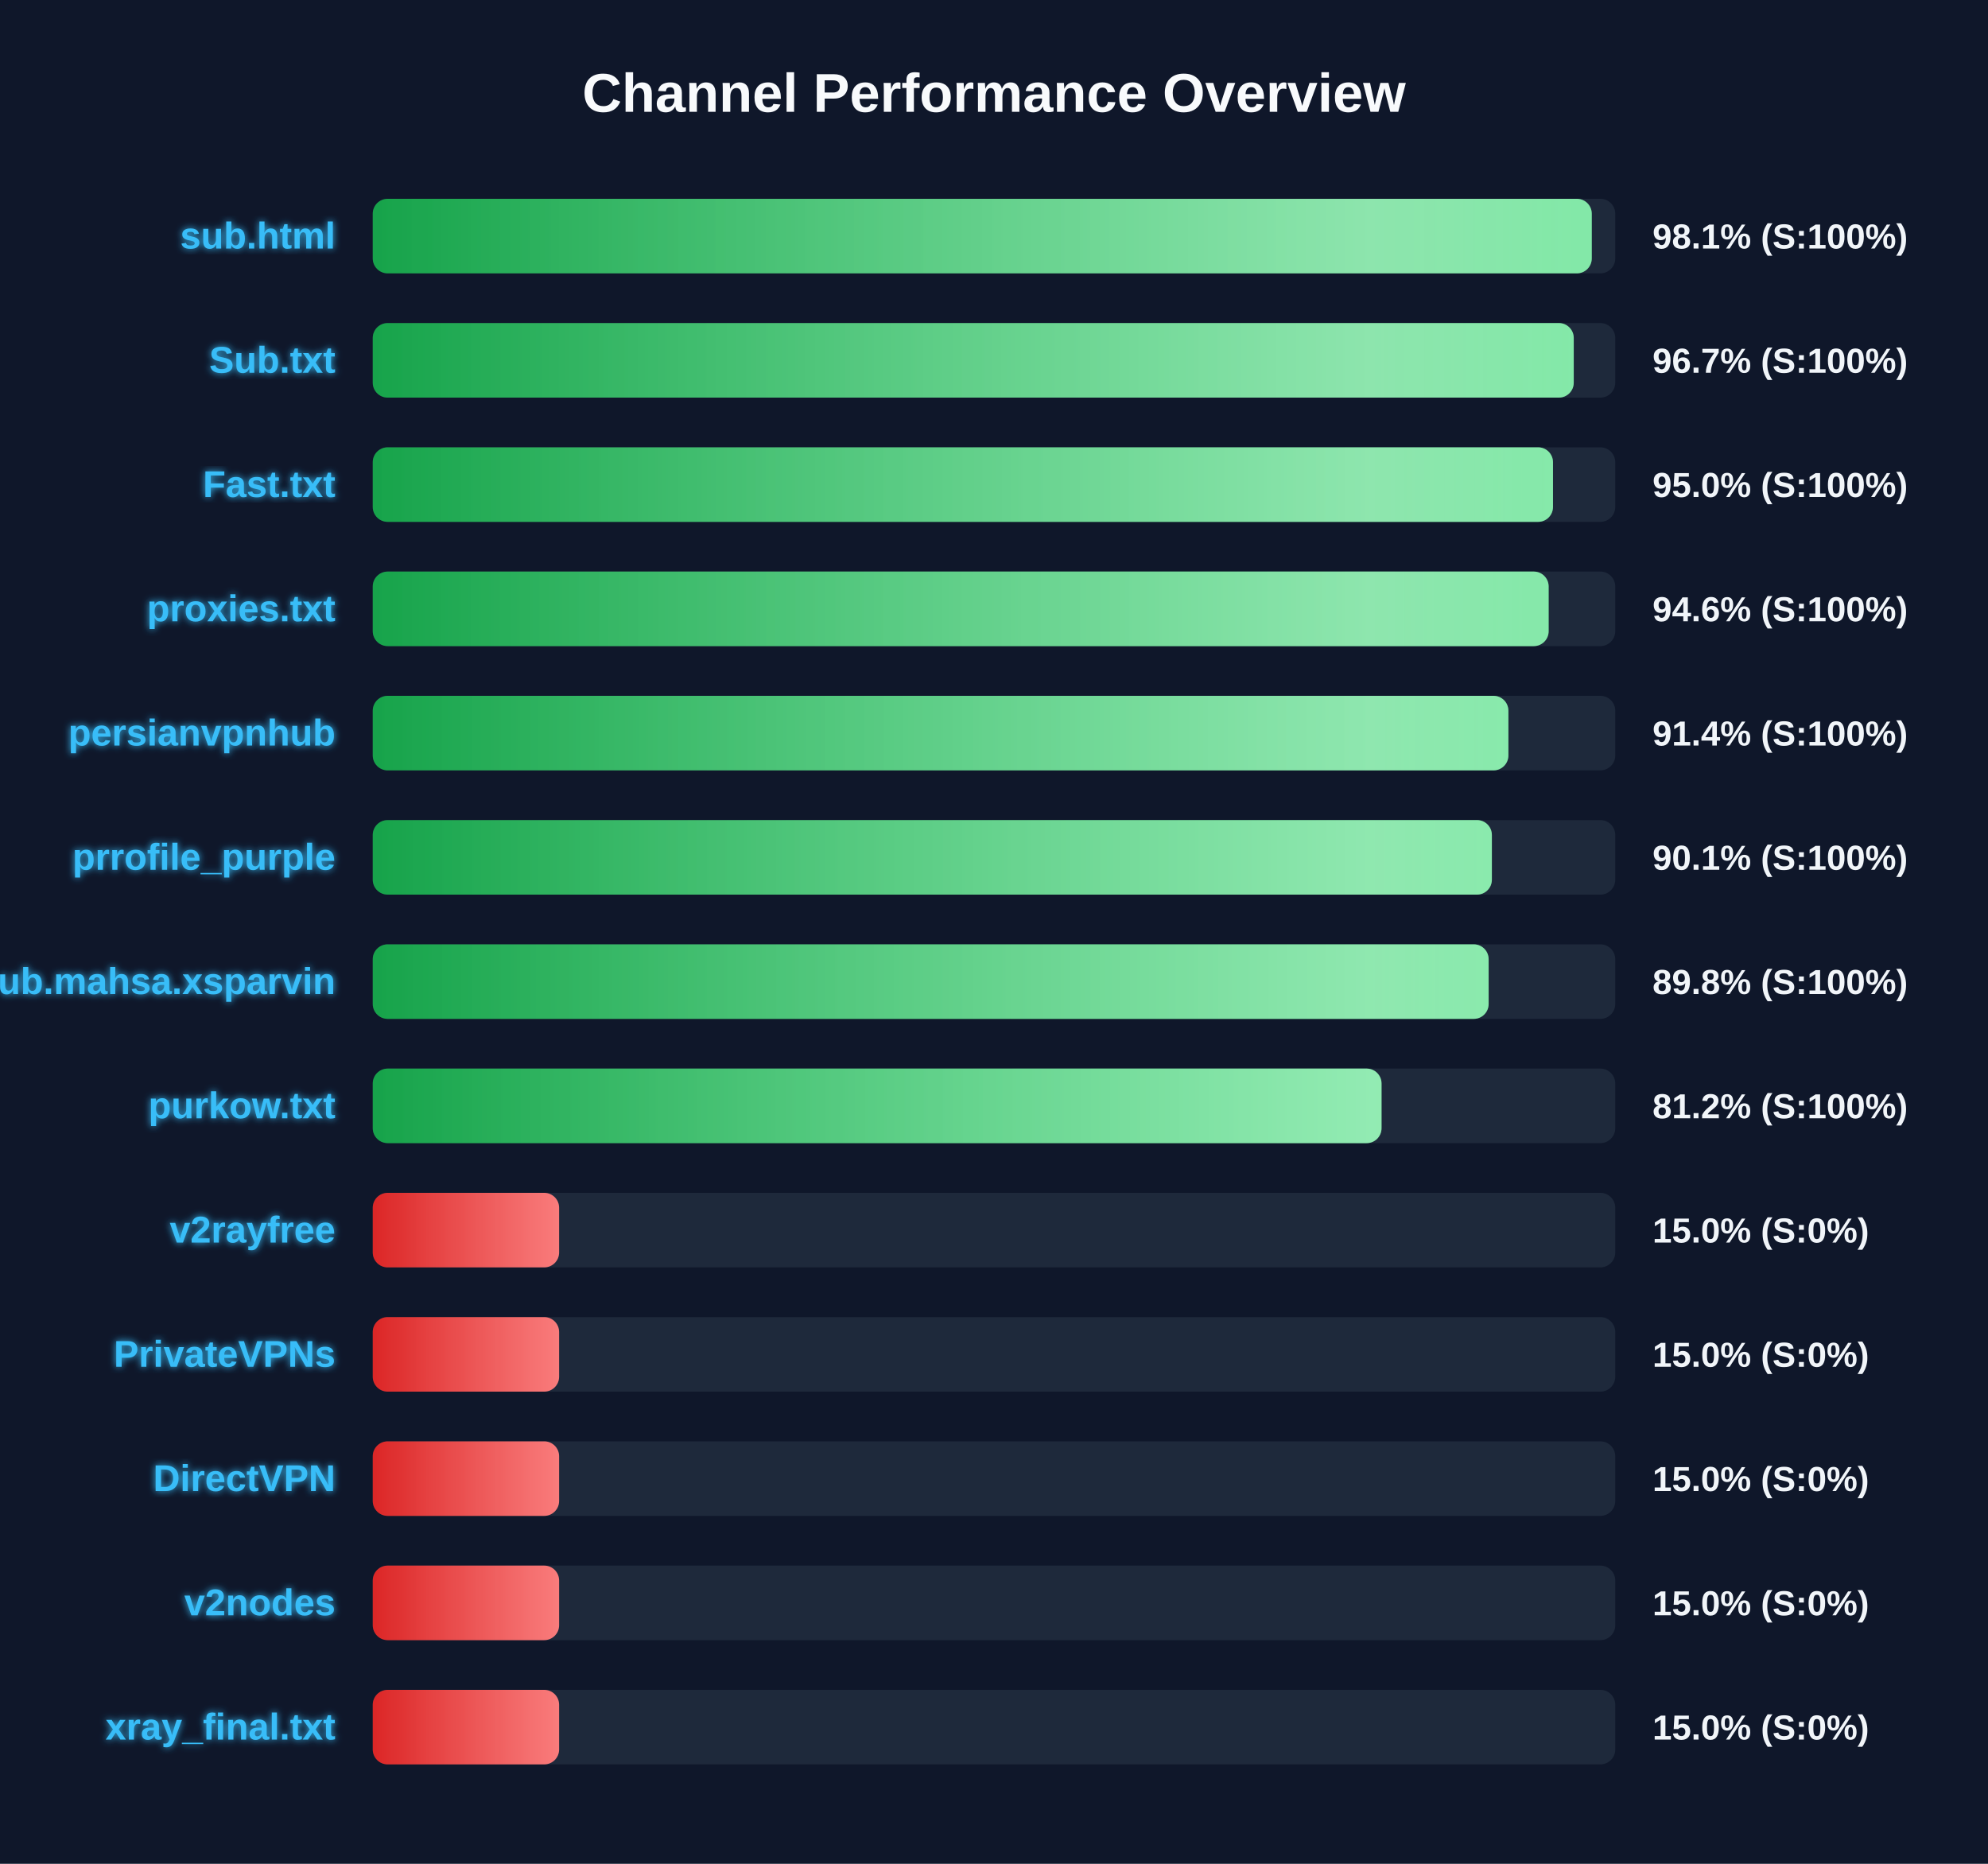
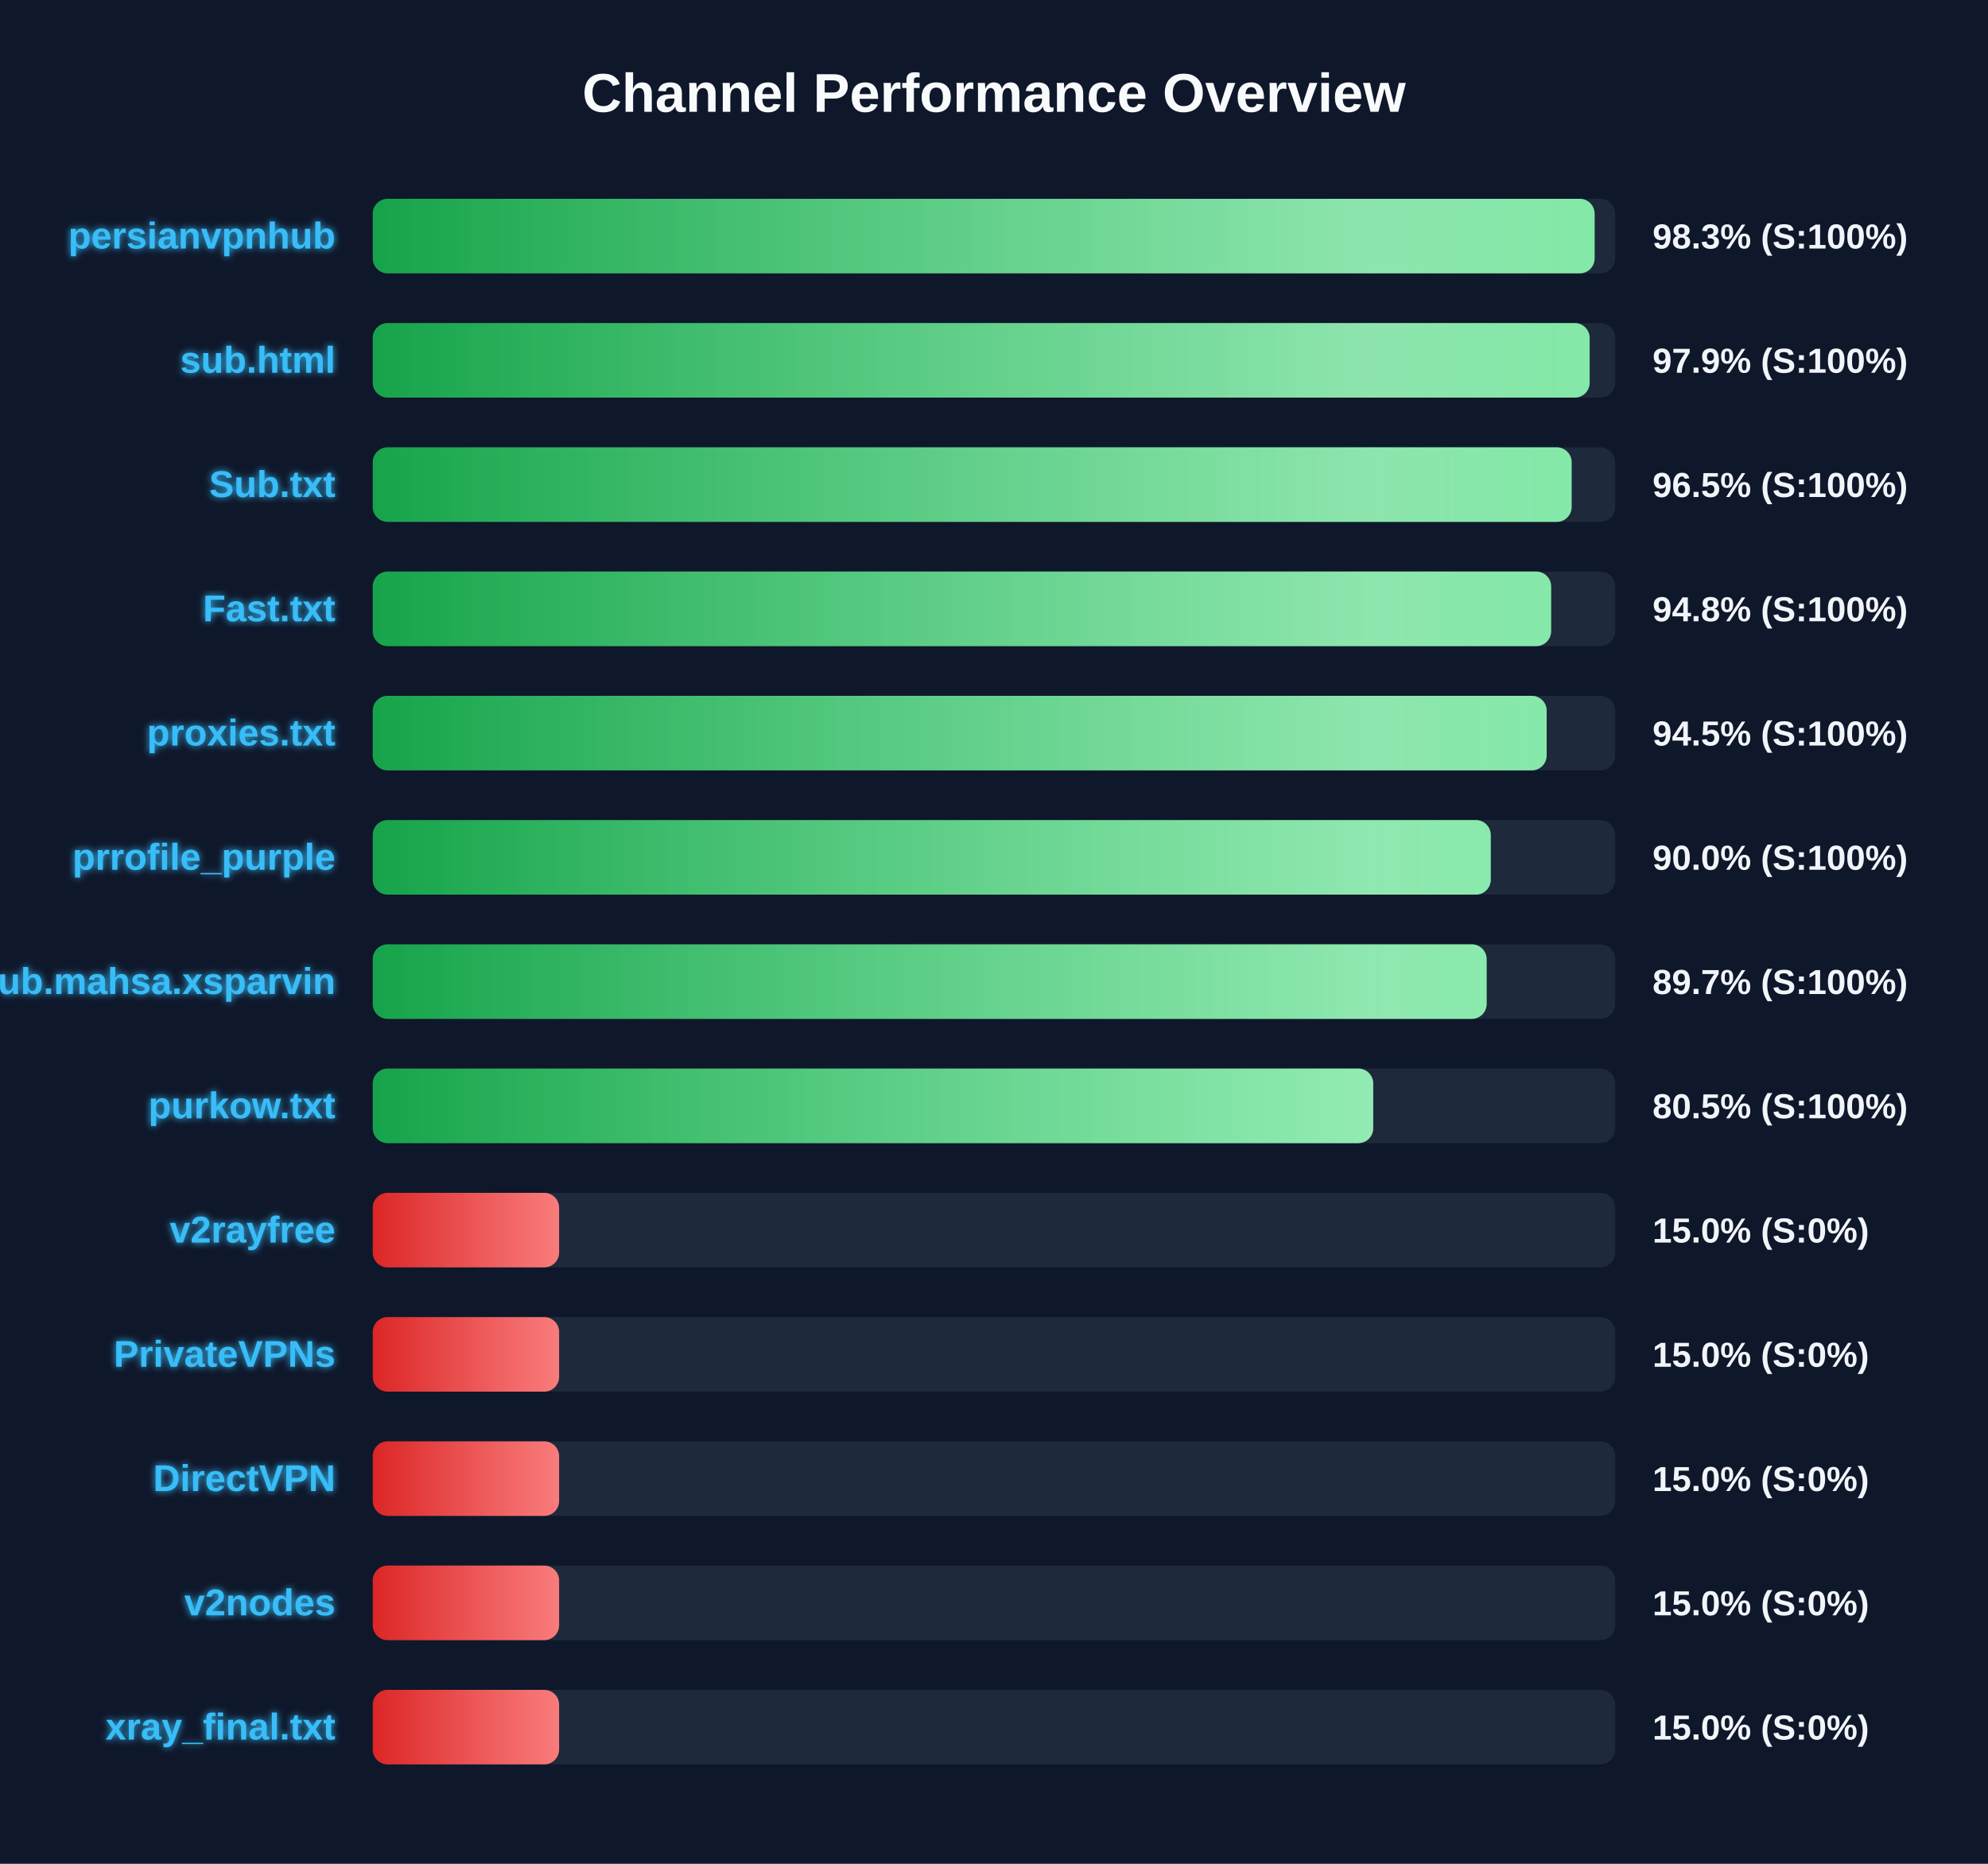
<svg xmlns="http://www.w3.org/2000/svg" width="800" height="750" version="1.1">
  <defs>
    <linearGradient id="grad-green" x1="0%" y1="0%" x2="100%" y2="0%">
      <stop offset="0%" stop-color="#16a34a" />
      <stop offset="100%" stop-color="#4ade80" />
    </linearGradient>
    <linearGradient id="grad-yellow" x1="0%" y1="0%" x2="100%" y2="0%">
      <stop offset="0%" stop-color="#ca8a04" />
      <stop offset="100%" stop-color="#fde047" />
    </linearGradient>
    <linearGradient id="grad-red" x1="0%" y1="0%" x2="100%" y2="0%">
      <stop offset="0%" stop-color="#dc2626" />
      <stop offset="100%" stop-color="#f87171" />
    </linearGradient>
    <linearGradient id="shimmer" x1="0%" y1="0%" x2="100%" y2="0%">
      <stop offset="0%" stop-color="rgba(255,255,255,0)" />
      <stop offset="50%" stop-color="rgba(255,255,255,0.4)" />
      <stop offset="100%" stop-color="rgba(255,255,255,0)" />
    </linearGradient>
    <filter id="glow" x="-20%" y="-20%" width="140%" height="140%">
      <feGaussianBlur stdDeviation="1.5" result="blur" />
      <feComposite in="SourceGraphic" in2="blur" operator="over" />
    </filter>
  </defs>
  <style>
        .bg-rect { fill: #0f172a; }
        .title { font: bold 22px 'Segoe UI', Arial, sans-serif; fill: #f8fafc; }
        .row { font: bold 15px 'Segoe UI', Arial, sans-serif; fill: #38bdf8; filter: url(#glow); }
        .score { font: bold 14px 'Segoe UI', Arial, sans-serif; fill: #f1f5f9; }
        @keyframes shimmer-anim {
            0% { transform: translateX(-100%); }
            100% { transform: translateX(200%); }
        }
        .shimmer-rect {
            animation: shimmer-anim 2.5s infinite linear;
        }
    </style>
  <rect width="100%" height="100%" class="bg-rect" />
  <text x="400" y="45" text-anchor="middle" class="title">Channel Performance Overview</text>
  <rect x="150" y="80" width="500" height="30" fill="#1e293b" rx="6" />
  <clipPath id="clip-0">
-     <rect x="150" y="80" width="490.55" height="30" rx="6" />
+     <rect x="150" y="80" width="491.7" height="30" rx="6" />
  </clipPath>
-   <rect x="150" y="80" width="490.55" height="30" fill="url(#grad-green)" rx="6" />
+   <rect x="150" y="80" width="491.7" height="30" fill="url(#grad-green)" rx="6" />
  <g clip-path="url(#clip-0)">
    <rect x="150" y="80" width="100%" height="30" fill="url(#shimmer)" class="shimmer-rect" />
  </g>
-   <text x="135" y="100" text-anchor="end" class="row">sub.html</text>
-   <text x="665" y="100" text-anchor="start" class="score">98.1% (S:100%)</text>
+   <text x="135" y="100" text-anchor="end" class="row">persianvpnhub</text>
+   <text x="665" y="100" text-anchor="start" class="score">98.3% (S:100%)</text>
  <rect x="150" y="130" width="500" height="30" fill="#1e293b" rx="6" />
  <clipPath id="clip-1">
-     <rect x="150" y="130" width="483.3" height="30" rx="6" />
+     <rect x="150" y="130" width="489.7" height="30" rx="6" />
  </clipPath>
-   <rect x="150" y="130" width="483.3" height="30" fill="url(#grad-green)" rx="6" />
+   <rect x="150" y="130" width="489.7" height="30" fill="url(#grad-green)" rx="6" />
  <g clip-path="url(#clip-1)">
    <rect x="150" y="130" width="100%" height="30" fill="url(#shimmer)" class="shimmer-rect" />
  </g>
-   <text x="135" y="150" text-anchor="end" class="row">Sub.txt</text>
-   <text x="665" y="150" text-anchor="start" class="score">96.7% (S:100%)</text>
+   <text x="135" y="150" text-anchor="end" class="row">sub.html</text>
+   <text x="665" y="150" text-anchor="start" class="score">97.9% (S:100%)</text>
  <rect x="150" y="180" width="500" height="30" fill="#1e293b" rx="6" />
  <clipPath id="clip-2">
-     <rect x="150" y="180" width="474.95" height="30" rx="6" />
+     <rect x="150" y="180" width="482.45" height="30" rx="6" />
  </clipPath>
-   <rect x="150" y="180" width="474.95" height="30" fill="url(#grad-green)" rx="6" />
+   <rect x="150" y="180" width="482.45" height="30" fill="url(#grad-green)" rx="6" />
  <g clip-path="url(#clip-2)">
    <rect x="150" y="180" width="100%" height="30" fill="url(#shimmer)" class="shimmer-rect" />
  </g>
-   <text x="135" y="200" text-anchor="end" class="row">Fast.txt</text>
-   <text x="665" y="200" text-anchor="start" class="score">95.0% (S:100%)</text>
+   <text x="135" y="200" text-anchor="end" class="row">Sub.txt</text>
+   <text x="665" y="200" text-anchor="start" class="score">96.5% (S:100%)</text>
  <rect x="150" y="230" width="500" height="30" fill="#1e293b" rx="6" />
  <clipPath id="clip-3">
-     <rect x="150" y="230" width="473.2" height="30" rx="6" />
+     <rect x="150" y="230" width="474.2" height="30" rx="6" />
  </clipPath>
-   <rect x="150" y="230" width="473.2" height="30" fill="url(#grad-green)" rx="6" />
+   <rect x="150" y="230" width="474.2" height="30" fill="url(#grad-green)" rx="6" />
  <g clip-path="url(#clip-3)">
    <rect x="150" y="230" width="100%" height="30" fill="url(#shimmer)" class="shimmer-rect" />
  </g>
-   <text x="135" y="250" text-anchor="end" class="row">proxies.txt</text>
-   <text x="665" y="250" text-anchor="start" class="score">94.6% (S:100%)</text>
+   <text x="135" y="250" text-anchor="end" class="row">Fast.txt</text>
+   <text x="665" y="250" text-anchor="start" class="score">94.8% (S:100%)</text>
  <rect x="150" y="280" width="500" height="30" fill="#1e293b" rx="6" />
  <clipPath id="clip-4">
-     <rect x="150" y="280" width="457.0" height="30" rx="6" />
+     <rect x="150" y="280" width="472.4" height="30" rx="6" />
  </clipPath>
-   <rect x="150" y="280" width="457.0" height="30" fill="url(#grad-green)" rx="6" />
+   <rect x="150" y="280" width="472.4" height="30" fill="url(#grad-green)" rx="6" />
  <g clip-path="url(#clip-4)">
    <rect x="150" y="280" width="100%" height="30" fill="url(#shimmer)" class="shimmer-rect" />
  </g>
-   <text x="135" y="300" text-anchor="end" class="row">persianvpnhub</text>
-   <text x="665" y="300" text-anchor="start" class="score">91.4% (S:100%)</text>
+   <text x="135" y="300" text-anchor="end" class="row">proxies.txt</text>
+   <text x="665" y="300" text-anchor="start" class="score">94.5% (S:100%)</text>
  <rect x="150" y="330" width="500" height="30" fill="#1e293b" rx="6" />
  <clipPath id="clip-5">
-     <rect x="150" y="330" width="450.35" height="30" rx="6" />
+     <rect x="150" y="330" width="449.9" height="30" rx="6" />
  </clipPath>
-   <rect x="150" y="330" width="450.35" height="30" fill="url(#grad-green)" rx="6" />
+   <rect x="150" y="330" width="449.9" height="30" fill="url(#grad-green)" rx="6" />
  <g clip-path="url(#clip-5)">
    <rect x="150" y="330" width="100%" height="30" fill="url(#shimmer)" class="shimmer-rect" />
  </g>
  <text x="135" y="350" text-anchor="end" class="row">prrofile_purple</text>
-   <text x="665" y="350" text-anchor="start" class="score">90.1% (S:100%)</text>
+   <text x="665" y="350" text-anchor="start" class="score">90.0% (S:100%)</text>
  <rect x="150" y="380" width="500" height="30" fill="#1e293b" rx="6" />
  <clipPath id="clip-6">
-     <rect x="150" y="380" width="449.05" height="30" rx="6" />
+     <rect x="150" y="380" width="448.25" height="30" rx="6" />
  </clipPath>
-   <rect x="150" y="380" width="449.05" height="30" fill="url(#grad-green)" rx="6" />
+   <rect x="150" y="380" width="448.25" height="30" fill="url(#grad-green)" rx="6" />
  <g clip-path="url(#clip-6)">
    <rect x="150" y="380" width="100%" height="30" fill="url(#shimmer)" class="shimmer-rect" />
  </g>
  <text x="135" y="400" text-anchor="end" class="row">Sub.mahsa.xsparvin</text>
-   <text x="665" y="400" text-anchor="start" class="score">89.8% (S:100%)</text>
+   <text x="665" y="400" text-anchor="start" class="score">89.7% (S:100%)</text>
  <rect x="150" y="430" width="500" height="30" fill="#1e293b" rx="6" />
  <clipPath id="clip-7">
-     <rect x="150" y="430" width="405.95" height="30" rx="6" />
+     <rect x="150" y="430" width="402.6" height="30" rx="6" />
  </clipPath>
-   <rect x="150" y="430" width="405.95" height="30" fill="url(#grad-green)" rx="6" />
+   <rect x="150" y="430" width="402.6" height="30" fill="url(#grad-green)" rx="6" />
  <g clip-path="url(#clip-7)">
    <rect x="150" y="430" width="100%" height="30" fill="url(#shimmer)" class="shimmer-rect" />
  </g>
  <text x="135" y="450" text-anchor="end" class="row">purkow.txt</text>
-   <text x="665" y="450" text-anchor="start" class="score">81.2% (S:100%)</text>
+   <text x="665" y="450" text-anchor="start" class="score">80.5% (S:100%)</text>
  <rect x="150" y="480" width="500" height="30" fill="#1e293b" rx="6" />
  <clipPath id="clip-8">
    <rect x="150" y="480" width="75.0" height="30" rx="6" />
  </clipPath>
  <rect x="150" y="480" width="75.0" height="30" fill="url(#grad-red)" rx="6" />
  <g clip-path="url(#clip-8)">
    <rect x="150" y="480" width="100%" height="30" fill="url(#shimmer)" class="shimmer-rect" />
  </g>
  <text x="135" y="500" text-anchor="end" class="row">v2rayfree</text>
  <text x="665" y="500" text-anchor="start" class="score">15.0% (S:0%)</text>
  <rect x="150" y="530" width="500" height="30" fill="#1e293b" rx="6" />
  <clipPath id="clip-9">
    <rect x="150" y="530" width="75.0" height="30" rx="6" />
  </clipPath>
  <rect x="150" y="530" width="75.0" height="30" fill="url(#grad-red)" rx="6" />
  <g clip-path="url(#clip-9)">
    <rect x="150" y="530" width="100%" height="30" fill="url(#shimmer)" class="shimmer-rect" />
  </g>
  <text x="135" y="550" text-anchor="end" class="row">PrivateVPNs</text>
  <text x="665" y="550" text-anchor="start" class="score">15.0% (S:0%)</text>
  <rect x="150" y="580" width="500" height="30" fill="#1e293b" rx="6" />
  <clipPath id="clip-10">
    <rect x="150" y="580" width="75.0" height="30" rx="6" />
  </clipPath>
  <rect x="150" y="580" width="75.0" height="30" fill="url(#grad-red)" rx="6" />
  <g clip-path="url(#clip-10)">
    <rect x="150" y="580" width="100%" height="30" fill="url(#shimmer)" class="shimmer-rect" />
  </g>
  <text x="135" y="600" text-anchor="end" class="row">DirectVPN</text>
  <text x="665" y="600" text-anchor="start" class="score">15.0% (S:0%)</text>
  <rect x="150" y="630" width="500" height="30" fill="#1e293b" rx="6" />
  <clipPath id="clip-11">
    <rect x="150" y="630" width="75.0" height="30" rx="6" />
  </clipPath>
  <rect x="150" y="630" width="75.0" height="30" fill="url(#grad-red)" rx="6" />
  <g clip-path="url(#clip-11)">
    <rect x="150" y="630" width="100%" height="30" fill="url(#shimmer)" class="shimmer-rect" />
  </g>
  <text x="135" y="650" text-anchor="end" class="row">v2nodes</text>
  <text x="665" y="650" text-anchor="start" class="score">15.0% (S:0%)</text>
  <rect x="150" y="680" width="500" height="30" fill="#1e293b" rx="6" />
  <clipPath id="clip-12">
    <rect x="150" y="680" width="75.0" height="30" rx="6" />
  </clipPath>
  <rect x="150" y="680" width="75.0" height="30" fill="url(#grad-red)" rx="6" />
  <g clip-path="url(#clip-12)">
    <rect x="150" y="680" width="100%" height="30" fill="url(#shimmer)" class="shimmer-rect" />
  </g>
  <text x="135" y="700" text-anchor="end" class="row">xray_final.txt</text>
  <text x="665" y="700" text-anchor="start" class="score">15.0% (S:0%)</text>
</svg>
